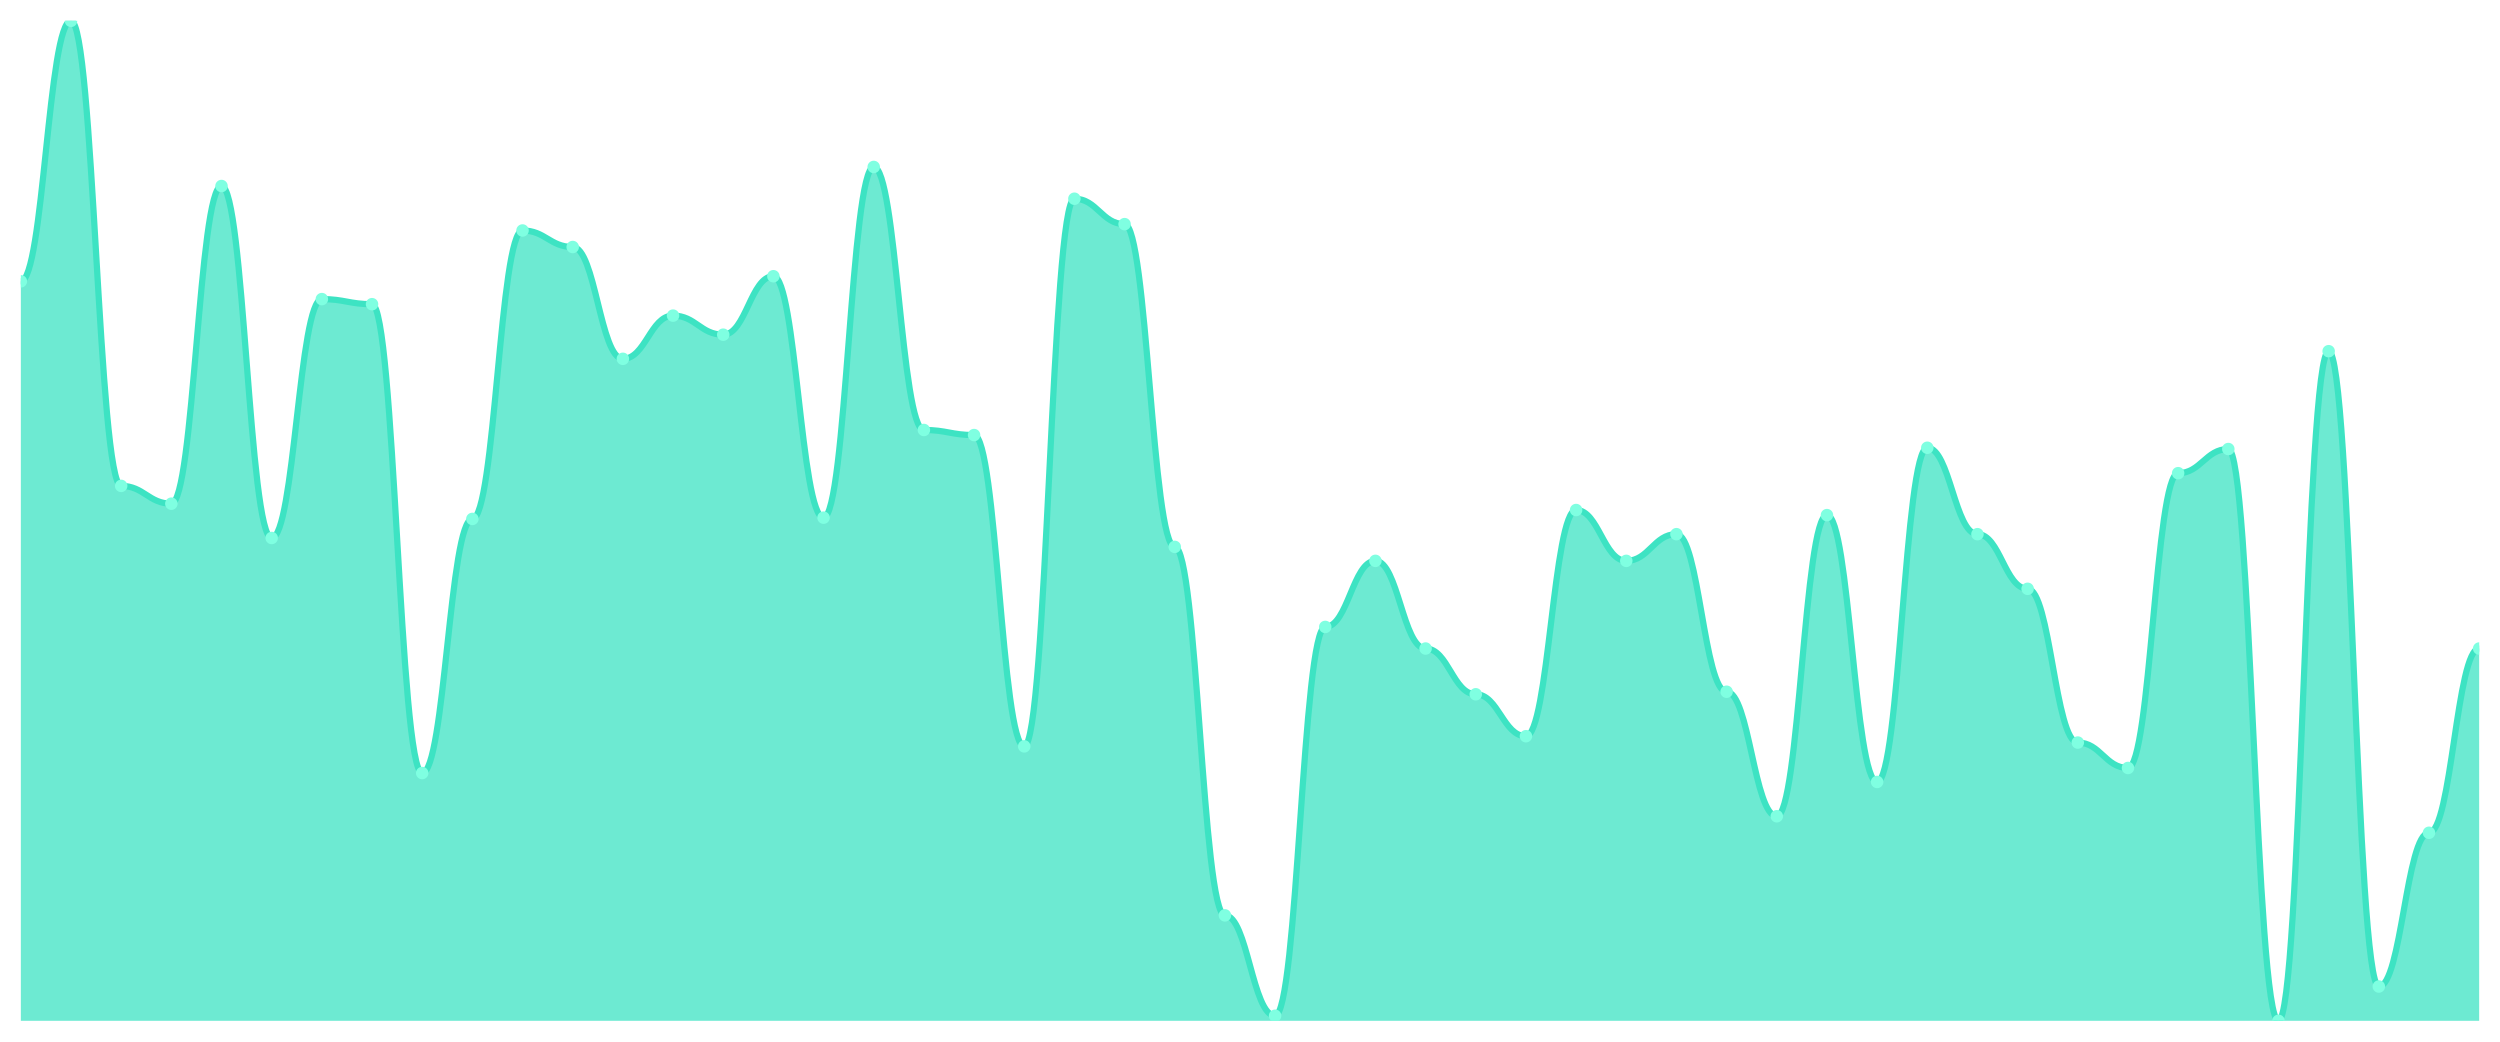
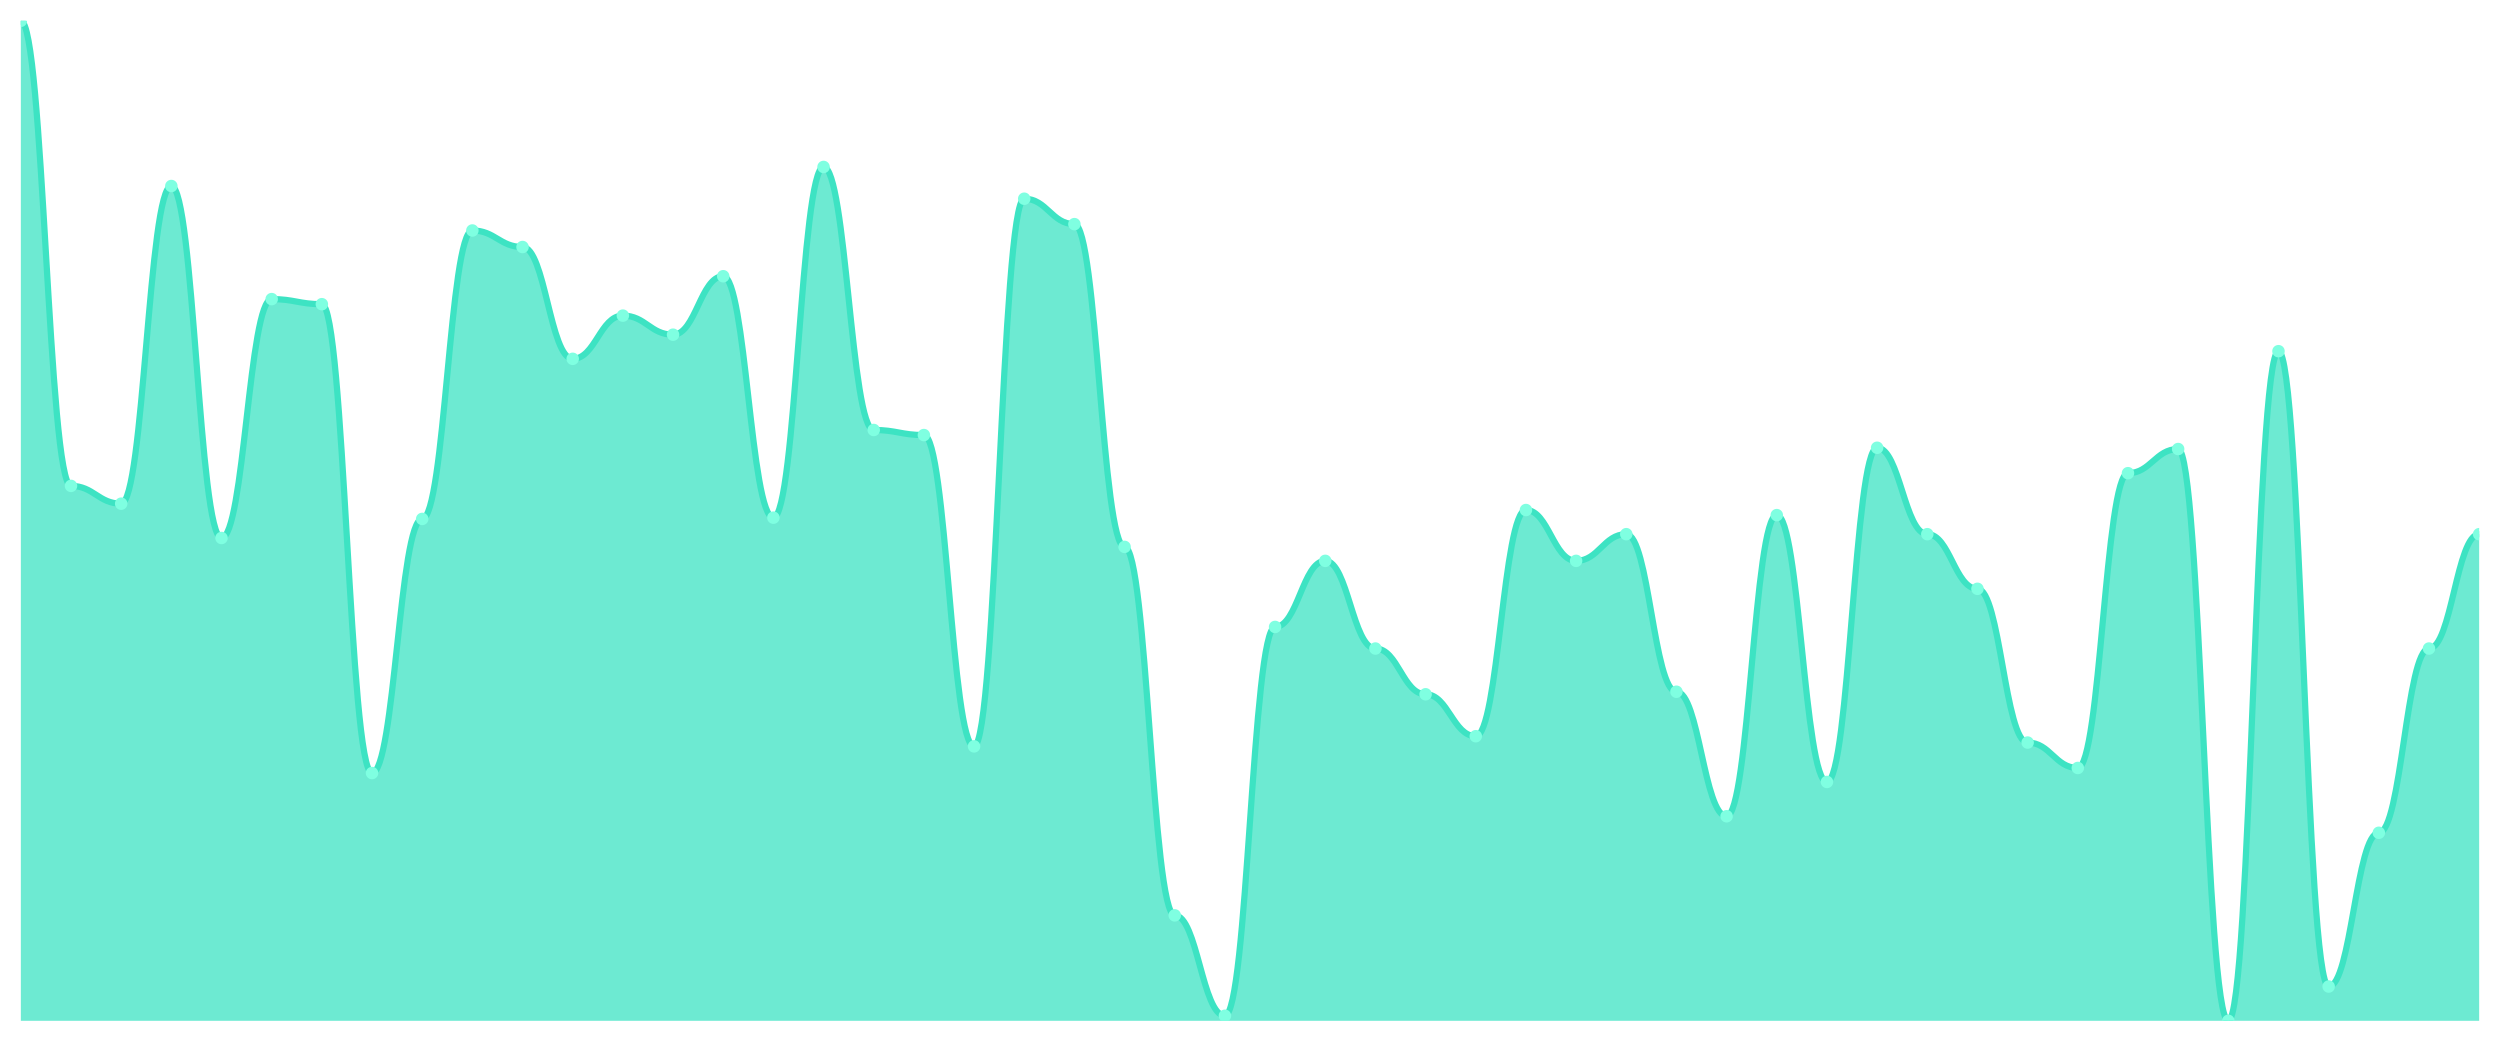
<svg xmlns="http://www.w3.org/2000/svg" viewBox="0 0 1200 500" width="1200" height="500">
  <defs>
    <clipPath id="c">
      <rect x="10" y="10" width="1180" height="480" />
    </clipPath>
  </defs>
  <rect width="1200" height="500" fill="none" />
  <g clip-path="url(#c)">
-     <path d="M 10,490 L 10,135.032 C 20.837,135.032 23.245,10 34.082,10 C 44.918,10 47.327,233.227 58.163,233.227 C 69,233.227 71.408,241.766 82.245,241.766 C 93.082,241.766 95.49,89.288 106.327,89.288 C 117.163,89.288 119.571,258.234 130.408,258.234 C 141.245,258.234 143.653,143.571 154.49,143.571 C 165.327,143.571 167.735,146.01 178.571,146.01 C 189.408,146.01 191.816,371.067 202.653,371.067 C 213.49,371.067 215.898,249.085 226.735,249.085 C 237.571,249.085 239.98,110.635 250.816,110.635 C 261.653,110.635 264.061,118.564 274.898,118.564 C 285.735,118.564 288.143,172.236 298.98,172.236 C 309.816,172.236 312.224,151.499 323.061,151.499 C 333.898,151.499 336.306,160.648 347.143,160.648 C 357.98,160.648 360.388,132.592 371.224,132.592 C 382.061,132.592 384.469,248.475 395.306,248.475 C 406.143,248.475 408.551,80.14 419.388,80.14 C 430.224,80.14 432.633,206.391 443.469,206.391 C 454.306,206.391 456.714,208.831 467.551,208.831 C 478.388,208.831 480.796,358.259 491.633,358.259 C 502.469,358.259 504.878,95.388 515.714,95.388 C 526.551,95.388 528.959,107.586 539.796,107.586 C 550.633,107.586 553.041,262.503 563.878,262.503 C 574.714,262.503 577.122,439.377 587.959,439.377 C 598.796,439.377 601.204,487.56 612.041,487.56 C 622.878,487.56 625.286,300.928 636.122,300.928 C 646.959,300.928 649.367,269.212 660.204,269.212 C 671.041,269.212 673.449,311.296 684.286,311.296 C 695.122,311.296 697.531,333.253 708.367,333.253 C 719.204,333.253 721.612,353.38 732.449,353.38 C 743.286,353.38 745.694,244.816 756.531,244.816 C 767.367,244.816 769.776,269.212 780.612,269.212 C 791.449,269.212 793.857,256.404 804.694,256.404 C 815.531,256.404 817.939,332.033 828.776,332.033 C 839.612,332.033 842.02,391.804 852.857,391.804 C 863.694,391.804 866.102,247.255 876.939,247.255 C 887.776,247.255 890.184,375.337 901.02,375.337 C 911.857,375.337 914.265,214.93 925.102,214.93 C 935.939,214.93 938.347,256.404 949.184,256.404 C 960.02,256.404 962.429,282.63 973.265,282.63 C 984.102,282.63 986.51,356.429 997.347,356.429 C 1008.184,356.429 1010.592,368.628 1021.429,368.628 C 1032.265,368.628 1034.673,227.128 1045.51,227.128 C 1056.347,227.128 1058.755,215.54 1069.592,215.54 C 1080.429,215.54 1082.837,490 1093.673,490 C 1104.51,490 1106.918,168.577 1117.755,168.577 C 1128.592,168.577 1131,473.532 1141.837,473.532 C 1152.673,473.532 1155.082,399.733 1165.918,399.733 C 1176.755,399.733 1179.163,311.296 1190,311.296 L 1190,490 Z" fill="rgba(61,227,195,0.75)" />
-     <path d="M 10,135.032 C 20.837,135.032 23.245,10 34.082,10 C 44.918,10 47.327,233.227 58.163,233.227 C 69,233.227 71.408,241.766 82.245,241.766 C 93.082,241.766 95.49,89.288 106.327,89.288 C 117.163,89.288 119.571,258.234 130.408,258.234 C 141.245,258.234 143.653,143.571 154.49,143.571 C 165.327,143.571 167.735,146.01 178.571,146.01 C 189.408,146.01 191.816,371.067 202.653,371.067 C 213.49,371.067 215.898,249.085 226.735,249.085 C 237.571,249.085 239.98,110.635 250.816,110.635 C 261.653,110.635 264.061,118.564 274.898,118.564 C 285.735,118.564 288.143,172.236 298.98,172.236 C 309.816,172.236 312.224,151.499 323.061,151.499 C 333.898,151.499 336.306,160.648 347.143,160.648 C 357.98,160.648 360.388,132.592 371.224,132.592 C 382.061,132.592 384.469,248.475 395.306,248.475 C 406.143,248.475 408.551,80.14 419.388,80.14 C 430.224,80.14 432.633,206.391 443.469,206.391 C 454.306,206.391 456.714,208.831 467.551,208.831 C 478.388,208.831 480.796,358.259 491.633,358.259 C 502.469,358.259 504.878,95.388 515.714,95.388 C 526.551,95.388 528.959,107.586 539.796,107.586 C 550.633,107.586 553.041,262.503 563.878,262.503 C 574.714,262.503 577.122,439.377 587.959,439.377 C 598.796,439.377 601.204,487.56 612.041,487.56 C 622.878,487.56 625.286,300.928 636.122,300.928 C 646.959,300.928 649.367,269.212 660.204,269.212 C 671.041,269.212 673.449,311.296 684.286,311.296 C 695.122,311.296 697.531,333.253 708.367,333.253 C 719.204,333.253 721.612,353.38 732.449,353.38 C 743.286,353.38 745.694,244.816 756.531,244.816 C 767.367,244.816 769.776,269.212 780.612,269.212 C 791.449,269.212 793.857,256.404 804.694,256.404 C 815.531,256.404 817.939,332.033 828.776,332.033 C 839.612,332.033 842.02,391.804 852.857,391.804 C 863.694,391.804 866.102,247.255 876.939,247.255 C 887.776,247.255 890.184,375.337 901.02,375.337 C 911.857,375.337 914.265,214.93 925.102,214.93 C 935.939,214.93 938.347,256.404 949.184,256.404 C 960.02,256.404 962.429,282.63 973.265,282.63 C 984.102,282.63 986.51,356.429 997.347,356.429 C 1008.184,356.429 1010.592,368.628 1021.429,368.628 C 1032.265,368.628 1034.673,227.128 1045.51,227.128 C 1056.347,227.128 1058.755,215.54 1069.592,215.54 C 1080.429,215.54 1082.837,490 1093.673,490 C 1104.51,490 1106.918,168.577 1117.755,168.577 C 1128.592,168.577 1131,473.532 1141.837,473.532 C 1152.673,473.532 1155.082,399.733 1165.918,399.733 C 1176.755,399.733 1179.163,311.296 1190,311.296" fill="none" stroke="#3de3c3" stroke-width="3" stroke-linecap="round" stroke-linejoin="round" />
-     <circle cx="10" cy="135.032" r="3" fill="#7fffe1" />
-     <circle cx="34.082" cy="10" r="3" fill="#7fffe1" />
-     <circle cx="58.163" cy="233.227" r="3" fill="#7fffe1" />
-     <circle cx="82.245" cy="241.766" r="3" fill="#7fffe1" />
-     <circle cx="106.327" cy="89.288" r="3" fill="#7fffe1" />
-     <circle cx="130.408" cy="258.234" r="3" fill="#7fffe1" />
-     <circle cx="154.49" cy="143.571" r="3" fill="#7fffe1" />
-     <circle cx="178.571" cy="146.01" r="3" fill="#7fffe1" />
-     <circle cx="202.653" cy="371.067" r="3" fill="#7fffe1" />
-     <circle cx="226.735" cy="249.085" r="3" fill="#7fffe1" />
-     <circle cx="250.816" cy="110.635" r="3" fill="#7fffe1" />
-     <circle cx="274.898" cy="118.564" r="3" fill="#7fffe1" />
-     <circle cx="298.98" cy="172.236" r="3" fill="#7fffe1" />
-     <circle cx="323.061" cy="151.499" r="3" fill="#7fffe1" />
-     <circle cx="347.143" cy="160.648" r="3" fill="#7fffe1" />
-     <circle cx="371.224" cy="132.592" r="3" fill="#7fffe1" />
-     <circle cx="395.306" cy="248.475" r="3" fill="#7fffe1" />
-     <circle cx="419.388" cy="80.14" r="3" fill="#7fffe1" />
-     <circle cx="443.469" cy="206.391" r="3" fill="#7fffe1" />
-     <circle cx="467.551" cy="208.831" r="3" fill="#7fffe1" />
-     <circle cx="491.633" cy="358.259" r="3" fill="#7fffe1" />
-     <circle cx="515.714" cy="95.388" r="3" fill="#7fffe1" />
-     <circle cx="539.796" cy="107.586" r="3" fill="#7fffe1" />
-     <circle cx="563.878" cy="262.503" r="3" fill="#7fffe1" />
-     <circle cx="587.959" cy="439.377" r="3" fill="#7fffe1" />
-     <circle cx="612.041" cy="487.56" r="3" fill="#7fffe1" />
-     <circle cx="636.122" cy="300.928" r="3" fill="#7fffe1" />
-     <circle cx="660.204" cy="269.212" r="3" fill="#7fffe1" />
-     <circle cx="684.286" cy="311.296" r="3" fill="#7fffe1" />
-     <circle cx="708.367" cy="333.253" r="3" fill="#7fffe1" />
-     <circle cx="732.449" cy="353.38" r="3" fill="#7fffe1" />
-     <circle cx="756.531" cy="244.816" r="3" fill="#7fffe1" />
-     <circle cx="780.612" cy="269.212" r="3" fill="#7fffe1" />
-     <circle cx="804.694" cy="256.404" r="3" fill="#7fffe1" />
-     <circle cx="828.776" cy="332.033" r="3" fill="#7fffe1" />
-     <circle cx="852.857" cy="391.804" r="3" fill="#7fffe1" />
-     <circle cx="876.939" cy="247.255" r="3" fill="#7fffe1" />
-     <circle cx="901.02" cy="375.337" r="3" fill="#7fffe1" />
-     <circle cx="925.102" cy="214.93" r="3" fill="#7fffe1" />
-     <circle cx="949.184" cy="256.404" r="3" fill="#7fffe1" />
-     <circle cx="973.265" cy="282.63" r="3" fill="#7fffe1" />
-     <circle cx="997.347" cy="356.429" r="3" fill="#7fffe1" />
-     <circle cx="1021.429" cy="368.628" r="3" fill="#7fffe1" />
-     <circle cx="1045.51" cy="227.128" r="3" fill="#7fffe1" />
-     <circle cx="1069.592" cy="215.54" r="3" fill="#7fffe1" />
-     <circle cx="1093.673" cy="490" r="3" fill="#7fffe1" />
-     <circle cx="1117.755" cy="168.577" r="3" fill="#7fffe1" />
-     <circle cx="1141.837" cy="473.532" r="3" fill="#7fffe1" />
-     <circle cx="1165.918" cy="399.733" r="3" fill="#7fffe1" />
-     <circle cx="1190" cy="311.296" r="3" fill="#7fffe1" />
+     <path d="M 10,490 L 10,10 C 20.837,10 23.245,233.227 34.082,233.227 C 44.918,233.227 47.327,241.766 58.163,241.766 C 69,241.766 71.408,89.288 82.245,89.288 C 93.082,89.288 95.49,258.234 106.327,258.234 C 117.163,258.234 119.571,143.571 130.408,143.571 C 141.245,143.571 143.653,146.01 154.49,146.01 C 165.327,146.01 167.735,371.067 178.571,371.067 C 189.408,371.067 191.816,249.085 202.653,249.085 C 213.49,249.085 215.898,110.635 226.735,110.635 C 237.571,110.635 239.98,118.564 250.816,118.564 C 261.653,118.564 264.061,172.236 274.898,172.236 C 285.735,172.236 288.143,151.499 298.98,151.499 C 309.816,151.499 312.224,160.648 323.061,160.648 C 333.898,160.648 336.306,132.592 347.143,132.592 C 357.98,132.592 360.388,248.475 371.224,248.475 C 382.061,248.475 384.469,80.14 395.306,80.14 C 406.143,80.14 408.551,206.391 419.388,206.391 C 430.224,206.391 432.633,208.831 443.469,208.831 C 454.306,208.831 456.714,358.259 467.551,358.259 C 478.388,358.259 480.796,95.388 491.633,95.388 C 502.469,95.388 504.878,107.586 515.714,107.586 C 526.551,107.586 528.959,262.503 539.796,262.503 C 550.633,262.503 553.041,439.377 563.878,439.377 C 574.714,439.377 577.122,487.56 587.959,487.56 C 598.796,487.56 601.204,300.928 612.041,300.928 C 622.878,300.928 625.286,269.212 636.122,269.212 C 646.959,269.212 649.367,311.296 660.204,311.296 C 671.041,311.296 673.449,333.253 684.286,333.253 C 695.122,333.253 697.531,353.38 708.367,353.38 C 719.204,353.38 721.612,244.816 732.449,244.816 C 743.286,244.816 745.694,269.212 756.531,269.212 C 767.367,269.212 769.776,256.404 780.612,256.404 C 791.449,256.404 793.857,332.033 804.694,332.033 C 815.531,332.033 817.939,391.804 828.776,391.804 C 839.612,391.804 842.02,247.255 852.857,247.255 C 863.694,247.255 866.102,375.337 876.939,375.337 C 887.776,375.337 890.184,214.93 901.02,214.93 C 911.857,214.93 914.265,256.404 925.102,256.404 C 935.939,256.404 938.347,282.63 949.184,282.63 C 960.02,282.63 962.429,356.429 973.265,356.429 C 984.102,356.429 986.51,368.628 997.347,368.628 C 1008.184,368.628 1010.592,227.128 1021.429,227.128 C 1032.265,227.128 1034.673,215.54 1045.51,215.54 C 1056.347,215.54 1058.755,490 1069.592,490 C 1080.429,490 1082.837,168.577 1093.673,168.577 C 1104.51,168.577 1106.918,473.532 1117.755,473.532 C 1128.592,473.532 1131,399.733 1141.837,399.733 C 1152.673,399.733 1155.082,311.296 1165.918,311.296 C 1176.755,311.296 1179.163,256.404 1190,256.404 L 1190,490 Z" fill="rgba(61,227,195,0.75)" />
+     <path d="M 10,10 C 20.837,10 23.245,233.227 34.082,233.227 C 44.918,233.227 47.327,241.766 58.163,241.766 C 69,241.766 71.408,89.288 82.245,89.288 C 93.082,89.288 95.49,258.234 106.327,258.234 C 117.163,258.234 119.571,143.571 130.408,143.571 C 141.245,143.571 143.653,146.01 154.49,146.01 C 165.327,146.01 167.735,371.067 178.571,371.067 C 189.408,371.067 191.816,249.085 202.653,249.085 C 213.49,249.085 215.898,110.635 226.735,110.635 C 237.571,110.635 239.98,118.564 250.816,118.564 C 261.653,118.564 264.061,172.236 274.898,172.236 C 285.735,172.236 288.143,151.499 298.98,151.499 C 309.816,151.499 312.224,160.648 323.061,160.648 C 333.898,160.648 336.306,132.592 347.143,132.592 C 357.98,132.592 360.388,248.475 371.224,248.475 C 382.061,248.475 384.469,80.14 395.306,80.14 C 406.143,80.14 408.551,206.391 419.388,206.391 C 430.224,206.391 432.633,208.831 443.469,208.831 C 454.306,208.831 456.714,358.259 467.551,358.259 C 478.388,358.259 480.796,95.388 491.633,95.388 C 502.469,95.388 504.878,107.586 515.714,107.586 C 526.551,107.586 528.959,262.503 539.796,262.503 C 550.633,262.503 553.041,439.377 563.878,439.377 C 574.714,439.377 577.122,487.56 587.959,487.56 C 598.796,487.56 601.204,300.928 612.041,300.928 C 622.878,300.928 625.286,269.212 636.122,269.212 C 646.959,269.212 649.367,311.296 660.204,311.296 C 671.041,311.296 673.449,333.253 684.286,333.253 C 695.122,333.253 697.531,353.38 708.367,353.38 C 719.204,353.38 721.612,244.816 732.449,244.816 C 743.286,244.816 745.694,269.212 756.531,269.212 C 767.367,269.212 769.776,256.404 780.612,256.404 C 791.449,256.404 793.857,332.033 804.694,332.033 C 815.531,332.033 817.939,391.804 828.776,391.804 C 839.612,391.804 842.02,247.255 852.857,247.255 C 863.694,247.255 866.102,375.337 876.939,375.337 C 887.776,375.337 890.184,214.93 901.02,214.93 C 911.857,214.93 914.265,256.404 925.102,256.404 C 935.939,256.404 938.347,282.63 949.184,282.63 C 960.02,282.63 962.429,356.429 973.265,356.429 C 984.102,356.429 986.51,368.628 997.347,368.628 C 1008.184,368.628 1010.592,227.128 1021.429,227.128 C 1032.265,227.128 1034.673,215.54 1045.51,215.54 C 1056.347,215.54 1058.755,490 1069.592,490 C 1080.429,490 1082.837,168.577 1093.673,168.577 C 1104.51,168.577 1106.918,473.532 1117.755,473.532 C 1128.592,473.532 1131,399.733 1141.837,399.733 C 1152.673,399.733 1155.082,311.296 1165.918,311.296 C 1176.755,311.296 1179.163,256.404 1190,256.404" fill="none" stroke="#3de3c3" stroke-width="3" stroke-linecap="round" stroke-linejoin="round" />
+     <circle cx="10" cy="10" r="3" fill="#7fffe1" />
+     <circle cx="34.082" cy="233.227" r="3" fill="#7fffe1" />
+     <circle cx="58.163" cy="241.766" r="3" fill="#7fffe1" />
+     <circle cx="82.245" cy="89.288" r="3" fill="#7fffe1" />
+     <circle cx="106.327" cy="258.234" r="3" fill="#7fffe1" />
+     <circle cx="130.408" cy="143.571" r="3" fill="#7fffe1" />
+     <circle cx="154.49" cy="146.01" r="3" fill="#7fffe1" />
+     <circle cx="178.571" cy="371.067" r="3" fill="#7fffe1" />
+     <circle cx="202.653" cy="249.085" r="3" fill="#7fffe1" />
+     <circle cx="226.735" cy="110.635" r="3" fill="#7fffe1" />
+     <circle cx="250.816" cy="118.564" r="3" fill="#7fffe1" />
+     <circle cx="274.898" cy="172.236" r="3" fill="#7fffe1" />
+     <circle cx="298.98" cy="151.499" r="3" fill="#7fffe1" />
+     <circle cx="323.061" cy="160.648" r="3" fill="#7fffe1" />
+     <circle cx="347.143" cy="132.592" r="3" fill="#7fffe1" />
+     <circle cx="371.224" cy="248.475" r="3" fill="#7fffe1" />
+     <circle cx="395.306" cy="80.14" r="3" fill="#7fffe1" />
+     <circle cx="419.388" cy="206.391" r="3" fill="#7fffe1" />
+     <circle cx="443.469" cy="208.831" r="3" fill="#7fffe1" />
+     <circle cx="467.551" cy="358.259" r="3" fill="#7fffe1" />
+     <circle cx="491.633" cy="95.388" r="3" fill="#7fffe1" />
+     <circle cx="515.714" cy="107.586" r="3" fill="#7fffe1" />
+     <circle cx="539.796" cy="262.503" r="3" fill="#7fffe1" />
+     <circle cx="563.878" cy="439.377" r="3" fill="#7fffe1" />
+     <circle cx="587.959" cy="487.56" r="3" fill="#7fffe1" />
+     <circle cx="612.041" cy="300.928" r="3" fill="#7fffe1" />
+     <circle cx="636.122" cy="269.212" r="3" fill="#7fffe1" />
+     <circle cx="660.204" cy="311.296" r="3" fill="#7fffe1" />
+     <circle cx="684.286" cy="333.253" r="3" fill="#7fffe1" />
+     <circle cx="708.367" cy="353.38" r="3" fill="#7fffe1" />
+     <circle cx="732.449" cy="244.816" r="3" fill="#7fffe1" />
+     <circle cx="756.531" cy="269.212" r="3" fill="#7fffe1" />
+     <circle cx="780.612" cy="256.404" r="3" fill="#7fffe1" />
+     <circle cx="804.694" cy="332.033" r="3" fill="#7fffe1" />
+     <circle cx="828.776" cy="391.804" r="3" fill="#7fffe1" />
+     <circle cx="852.857" cy="247.255" r="3" fill="#7fffe1" />
+     <circle cx="876.939" cy="375.337" r="3" fill="#7fffe1" />
+     <circle cx="901.02" cy="214.93" r="3" fill="#7fffe1" />
+     <circle cx="925.102" cy="256.404" r="3" fill="#7fffe1" />
+     <circle cx="949.184" cy="282.63" r="3" fill="#7fffe1" />
+     <circle cx="973.265" cy="356.429" r="3" fill="#7fffe1" />
+     <circle cx="997.347" cy="368.628" r="3" fill="#7fffe1" />
+     <circle cx="1021.429" cy="227.128" r="3" fill="#7fffe1" />
+     <circle cx="1045.51" cy="215.54" r="3" fill="#7fffe1" />
+     <circle cx="1069.592" cy="490" r="3" fill="#7fffe1" />
+     <circle cx="1093.673" cy="168.577" r="3" fill="#7fffe1" />
+     <circle cx="1117.755" cy="473.532" r="3" fill="#7fffe1" />
+     <circle cx="1141.837" cy="399.733" r="3" fill="#7fffe1" />
+     <circle cx="1165.918" cy="311.296" r="3" fill="#7fffe1" />
+     <circle cx="1190" cy="256.404" r="3" fill="#7fffe1" />
  </g>
</svg>
